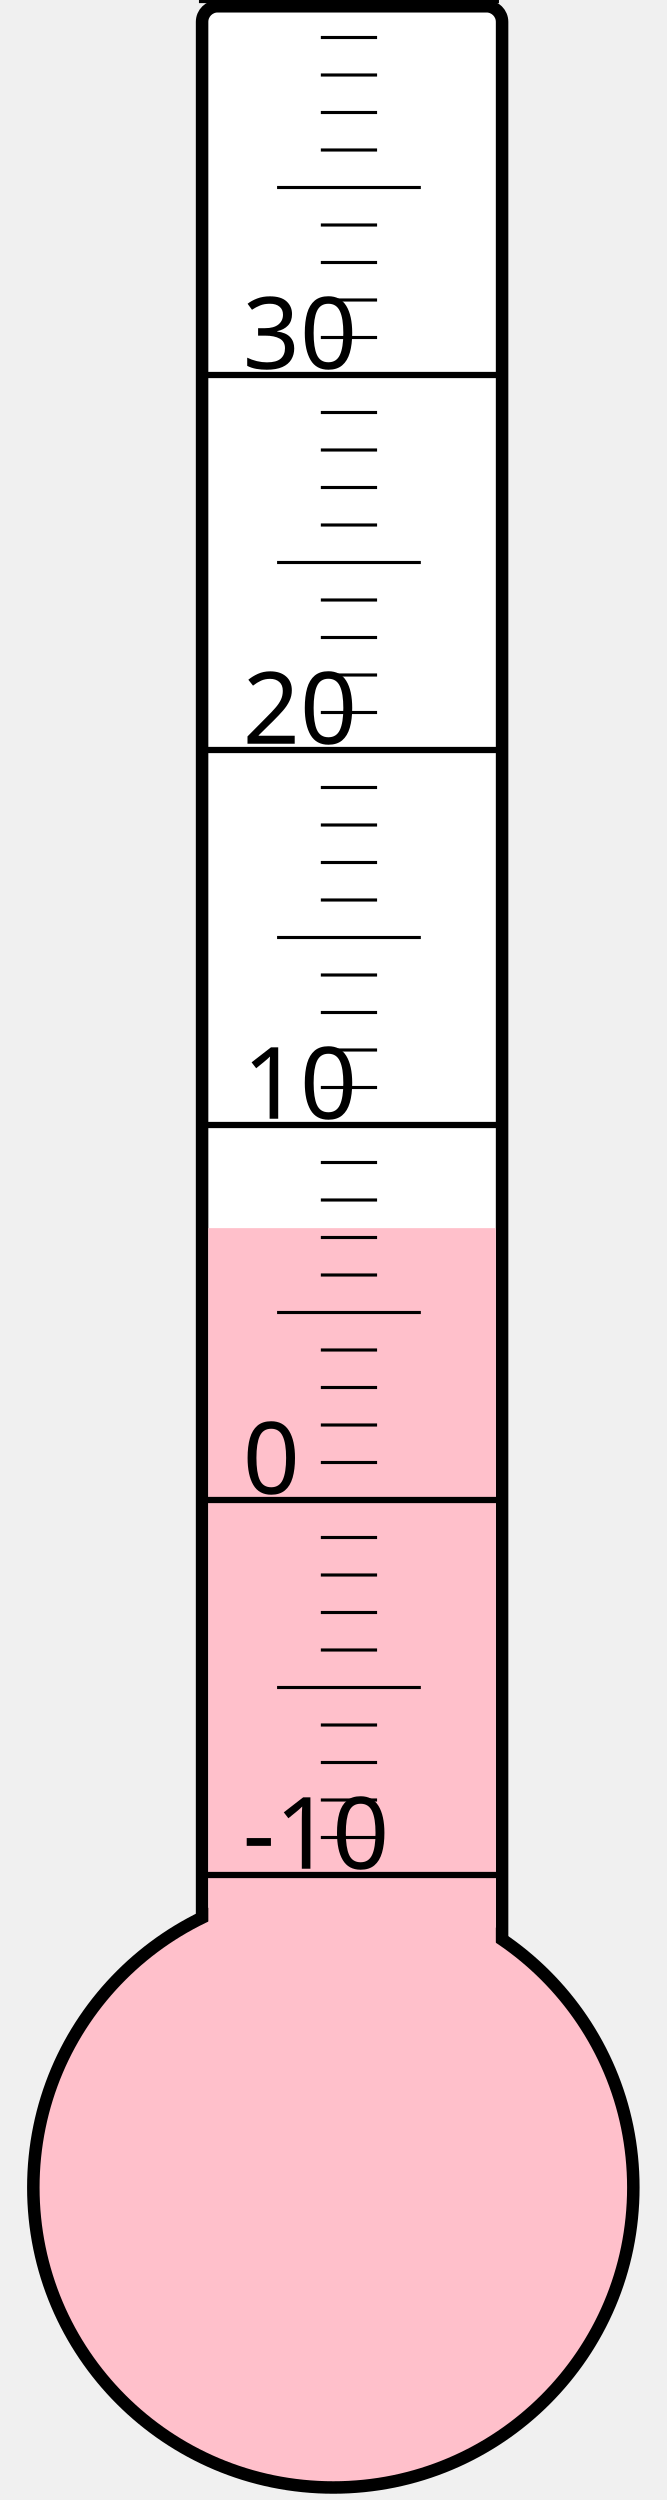
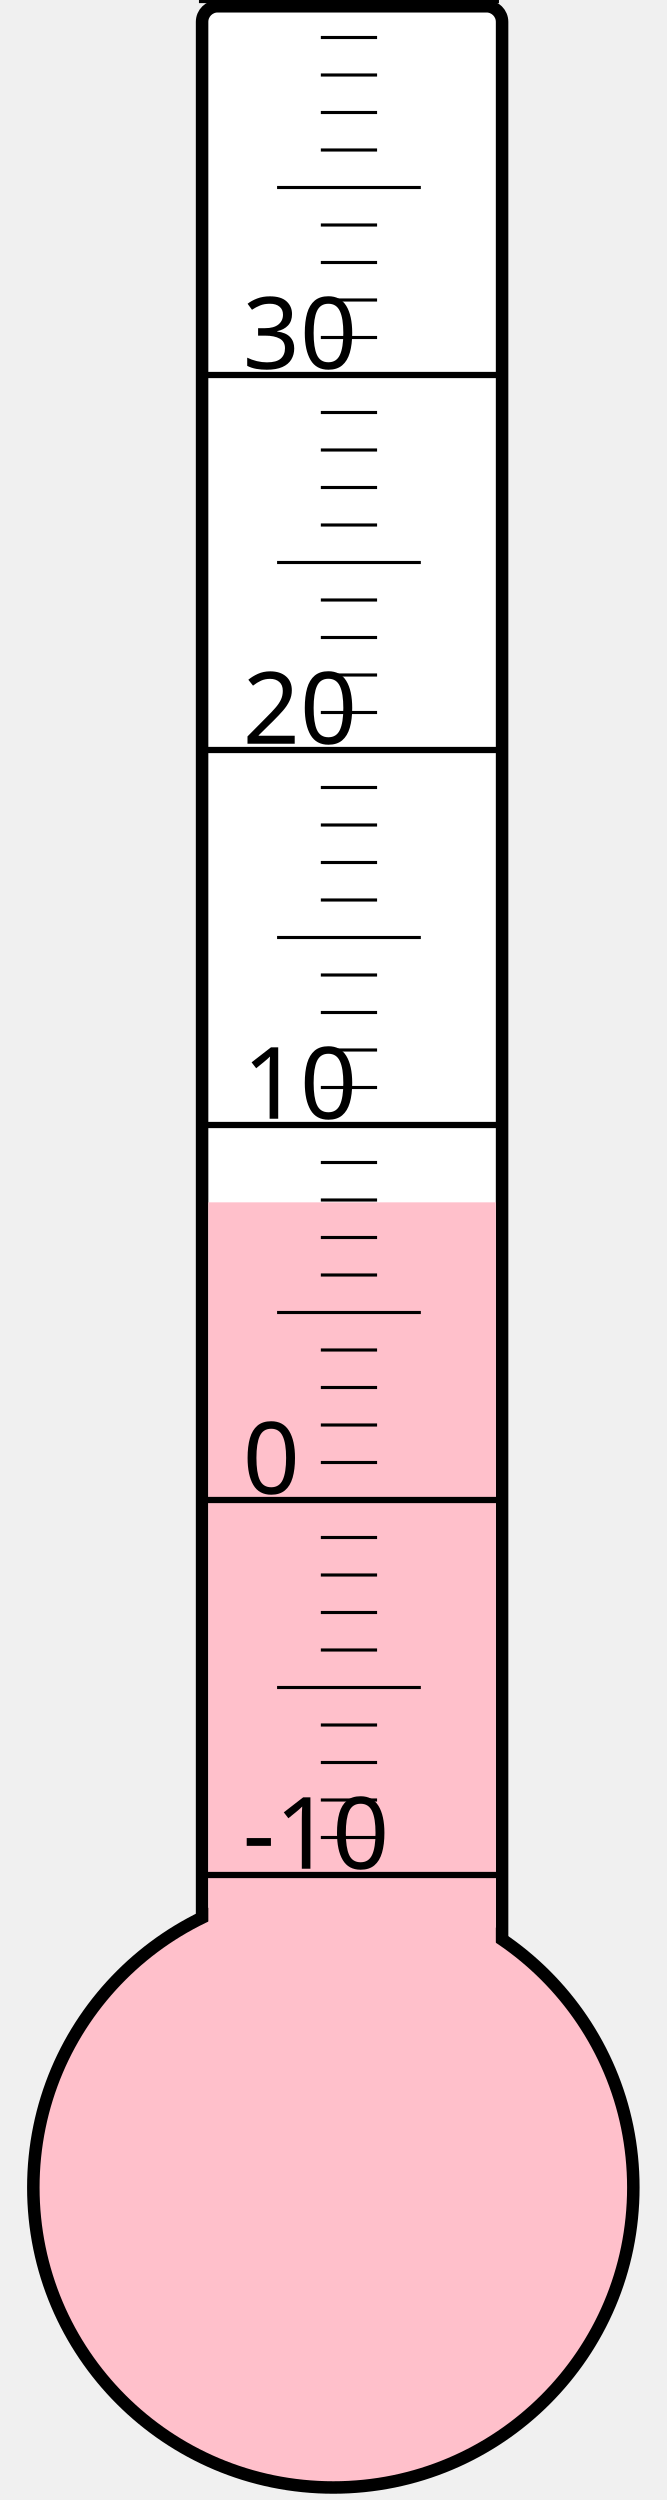
<svg xmlns="http://www.w3.org/2000/svg" width="40px" height="150px" viewBox="0 0 200 800">
  <rect width="200" height="800" x="0" y="0" style="fill: #ffffeb; fill-opacity: 0;" />
  <rect width="96" height="680" x="58" y="2" rx="5" ry="5" style="fill: white; fill-opacity: 1; stroke: black; stroke-width: 4;" />
  <circle cx="100" cy="700" r="96" style="fill: pink; stroke: black; stroke-width: 4;" />
-   <rect width="92" height="307.0" x="60" y="393.0" style="fill: pink; fill-opacity: 1; stroke-width: 0;" />
+   <rect width="92" height="315.25" x="60" y="384.75" style="fill: pink; fill-opacity: 1; stroke-width: 0;" />
  <text x="71" y="598" style="font-family: sans-serif; font-size: 24pt;">-10</text>
  <text x="71" y="478" style="font-family: sans-serif; font-size: 24pt;">0</text>
  <text x="71" y="358" style="font-family: sans-serif; font-size: 24pt;">10</text>
  <text x="71" y="238" style="font-family: sans-serif; font-size: 24pt;">20</text>
  <text x="71" y="118" style="font-family: sans-serif; font-size: 24pt;">30</text>
  <g style="stroke: black;">
    <line x1="57" y1="600" x2="153" y2="600" style="stroke-width: 2;" />
    <line x1="96" y1="588" x2="114" y2="588" style="stroke-width: 1;" />
    <line x1="96" y1="576" x2="114" y2="576" style="stroke-width: 1;" />
    <line x1="96" y1="564" x2="114" y2="564" style="stroke-width: 1;" />
    <line x1="96" y1="552" x2="114" y2="552" style="stroke-width: 1;" />
    <line x1="82" y1="540" x2="128" y2="540" style="stroke-width: 1;" />
    <line x1="96" y1="528" x2="114" y2="528" style="stroke-width: 1;" />
    <line x1="96" y1="516" x2="114" y2="516" style="stroke-width: 1;" />
    <line x1="96" y1="504" x2="114" y2="504" style="stroke-width: 1;" />
    <line x1="96" y1="492" x2="114" y2="492" style="stroke-width: 1;" />
    <line x1="57" y1="480" x2="153" y2="480" style="stroke-width: 2;" />
    <line x1="96" y1="468" x2="114" y2="468" style="stroke-width: 1;" />
    <line x1="96" y1="456" x2="114" y2="456" style="stroke-width: 1;" />
    <line x1="96" y1="444" x2="114" y2="444" style="stroke-width: 1;" />
    <line x1="96" y1="432" x2="114" y2="432" style="stroke-width: 1;" />
    <line x1="82" y1="420" x2="128" y2="420" style="stroke-width: 1;" />
    <line x1="96" y1="408" x2="114" y2="408" style="stroke-width: 1;" />
    <line x1="96" y1="396" x2="114" y2="396" style="stroke-width: 1;" />
    <line x1="96" y1="384" x2="114" y2="384" style="stroke-width: 1;" />
    <line x1="96" y1="372" x2="114" y2="372" style="stroke-width: 1;" />
    <line x1="57" y1="360" x2="153" y2="360" style="stroke-width: 2;" />
    <line x1="96" y1="348" x2="114" y2="348" style="stroke-width: 1;" />
    <line x1="96" y1="336" x2="114" y2="336" style="stroke-width: 1;" />
    <line x1="96" y1="324" x2="114" y2="324" style="stroke-width: 1;" />
    <line x1="96" y1="312" x2="114" y2="312" style="stroke-width: 1;" />
    <line x1="82" y1="300" x2="128" y2="300" style="stroke-width: 1;" />
    <line x1="96" y1="288" x2="114" y2="288" style="stroke-width: 1;" />
    <line x1="96" y1="276" x2="114" y2="276" style="stroke-width: 1;" />
    <line x1="96" y1="264" x2="114" y2="264" style="stroke-width: 1;" />
    <line x1="96" y1="252" x2="114" y2="252" style="stroke-width: 1;" />
    <line x1="57" y1="240" x2="153" y2="240" style="stroke-width: 2;" />
    <line x1="96" y1="228" x2="114" y2="228" style="stroke-width: 1;" />
    <line x1="96" y1="216" x2="114" y2="216" style="stroke-width: 1;" />
    <line x1="96" y1="204" x2="114" y2="204" style="stroke-width: 1;" />
    <line x1="96" y1="192" x2="114" y2="192" style="stroke-width: 1;" />
    <line x1="82" y1="180" x2="128" y2="180" style="stroke-width: 1;" />
    <line x1="96" y1="168" x2="114" y2="168" style="stroke-width: 1;" />
    <line x1="96" y1="156" x2="114" y2="156" style="stroke-width: 1;" />
    <line x1="96" y1="144" x2="114" y2="144" style="stroke-width: 1;" />
    <line x1="96" y1="132" x2="114" y2="132" style="stroke-width: 1;" />
    <line x1="57" y1="120" x2="153" y2="120" style="stroke-width: 2;" />
    <line x1="96" y1="108" x2="114" y2="108" style="stroke-width: 1;" />
    <line x1="96" y1="96" x2="114" y2="96" style="stroke-width: 1;" />
    <line x1="96" y1="84" x2="114" y2="84" style="stroke-width: 1;" />
    <line x1="96" y1="72" x2="114" y2="72" style="stroke-width: 1;" />
    <line x1="82" y1="60" x2="128" y2="60" style="stroke-width: 1;" />
    <line x1="96" y1="48" x2="114" y2="48" style="stroke-width: 1;" />
    <line x1="96" y1="36" x2="114" y2="36" style="stroke-width: 1;" />
    <line x1="96" y1="24" x2="114" y2="24" style="stroke-width: 1;" />
    <line x1="96" y1="12" x2="114" y2="12" style="stroke-width: 1;" />
    <line x1="57" y1="0" x2="153" y2="0" style="stroke-width: 2;" />
  </g>
</svg>
